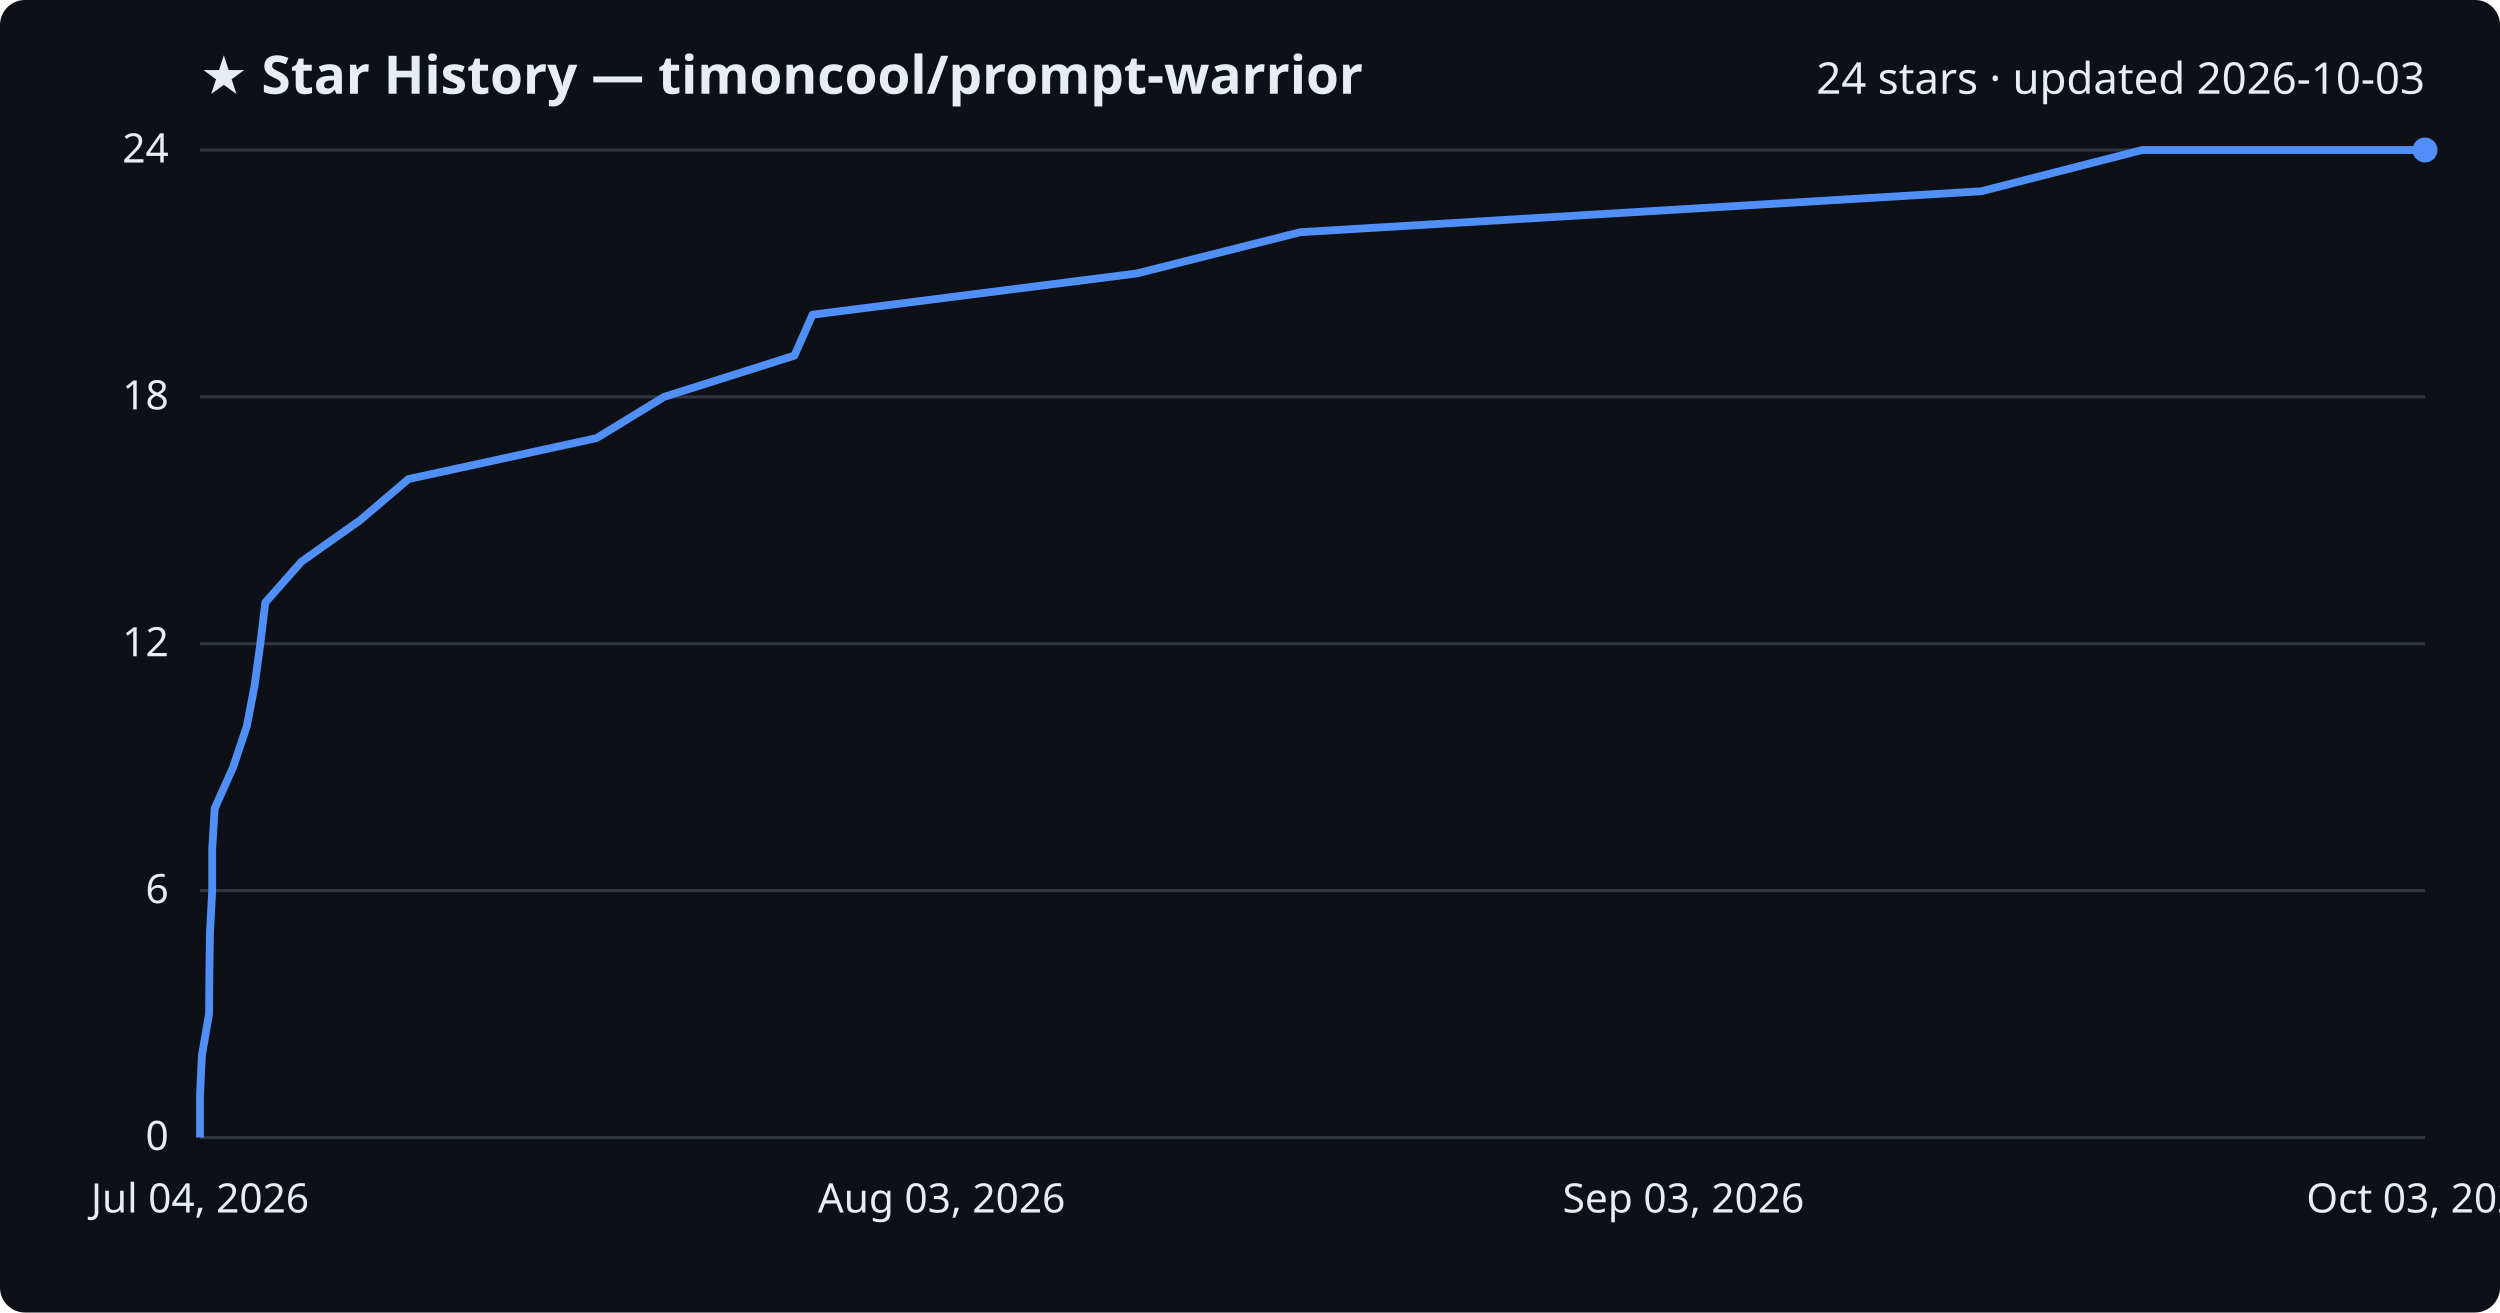
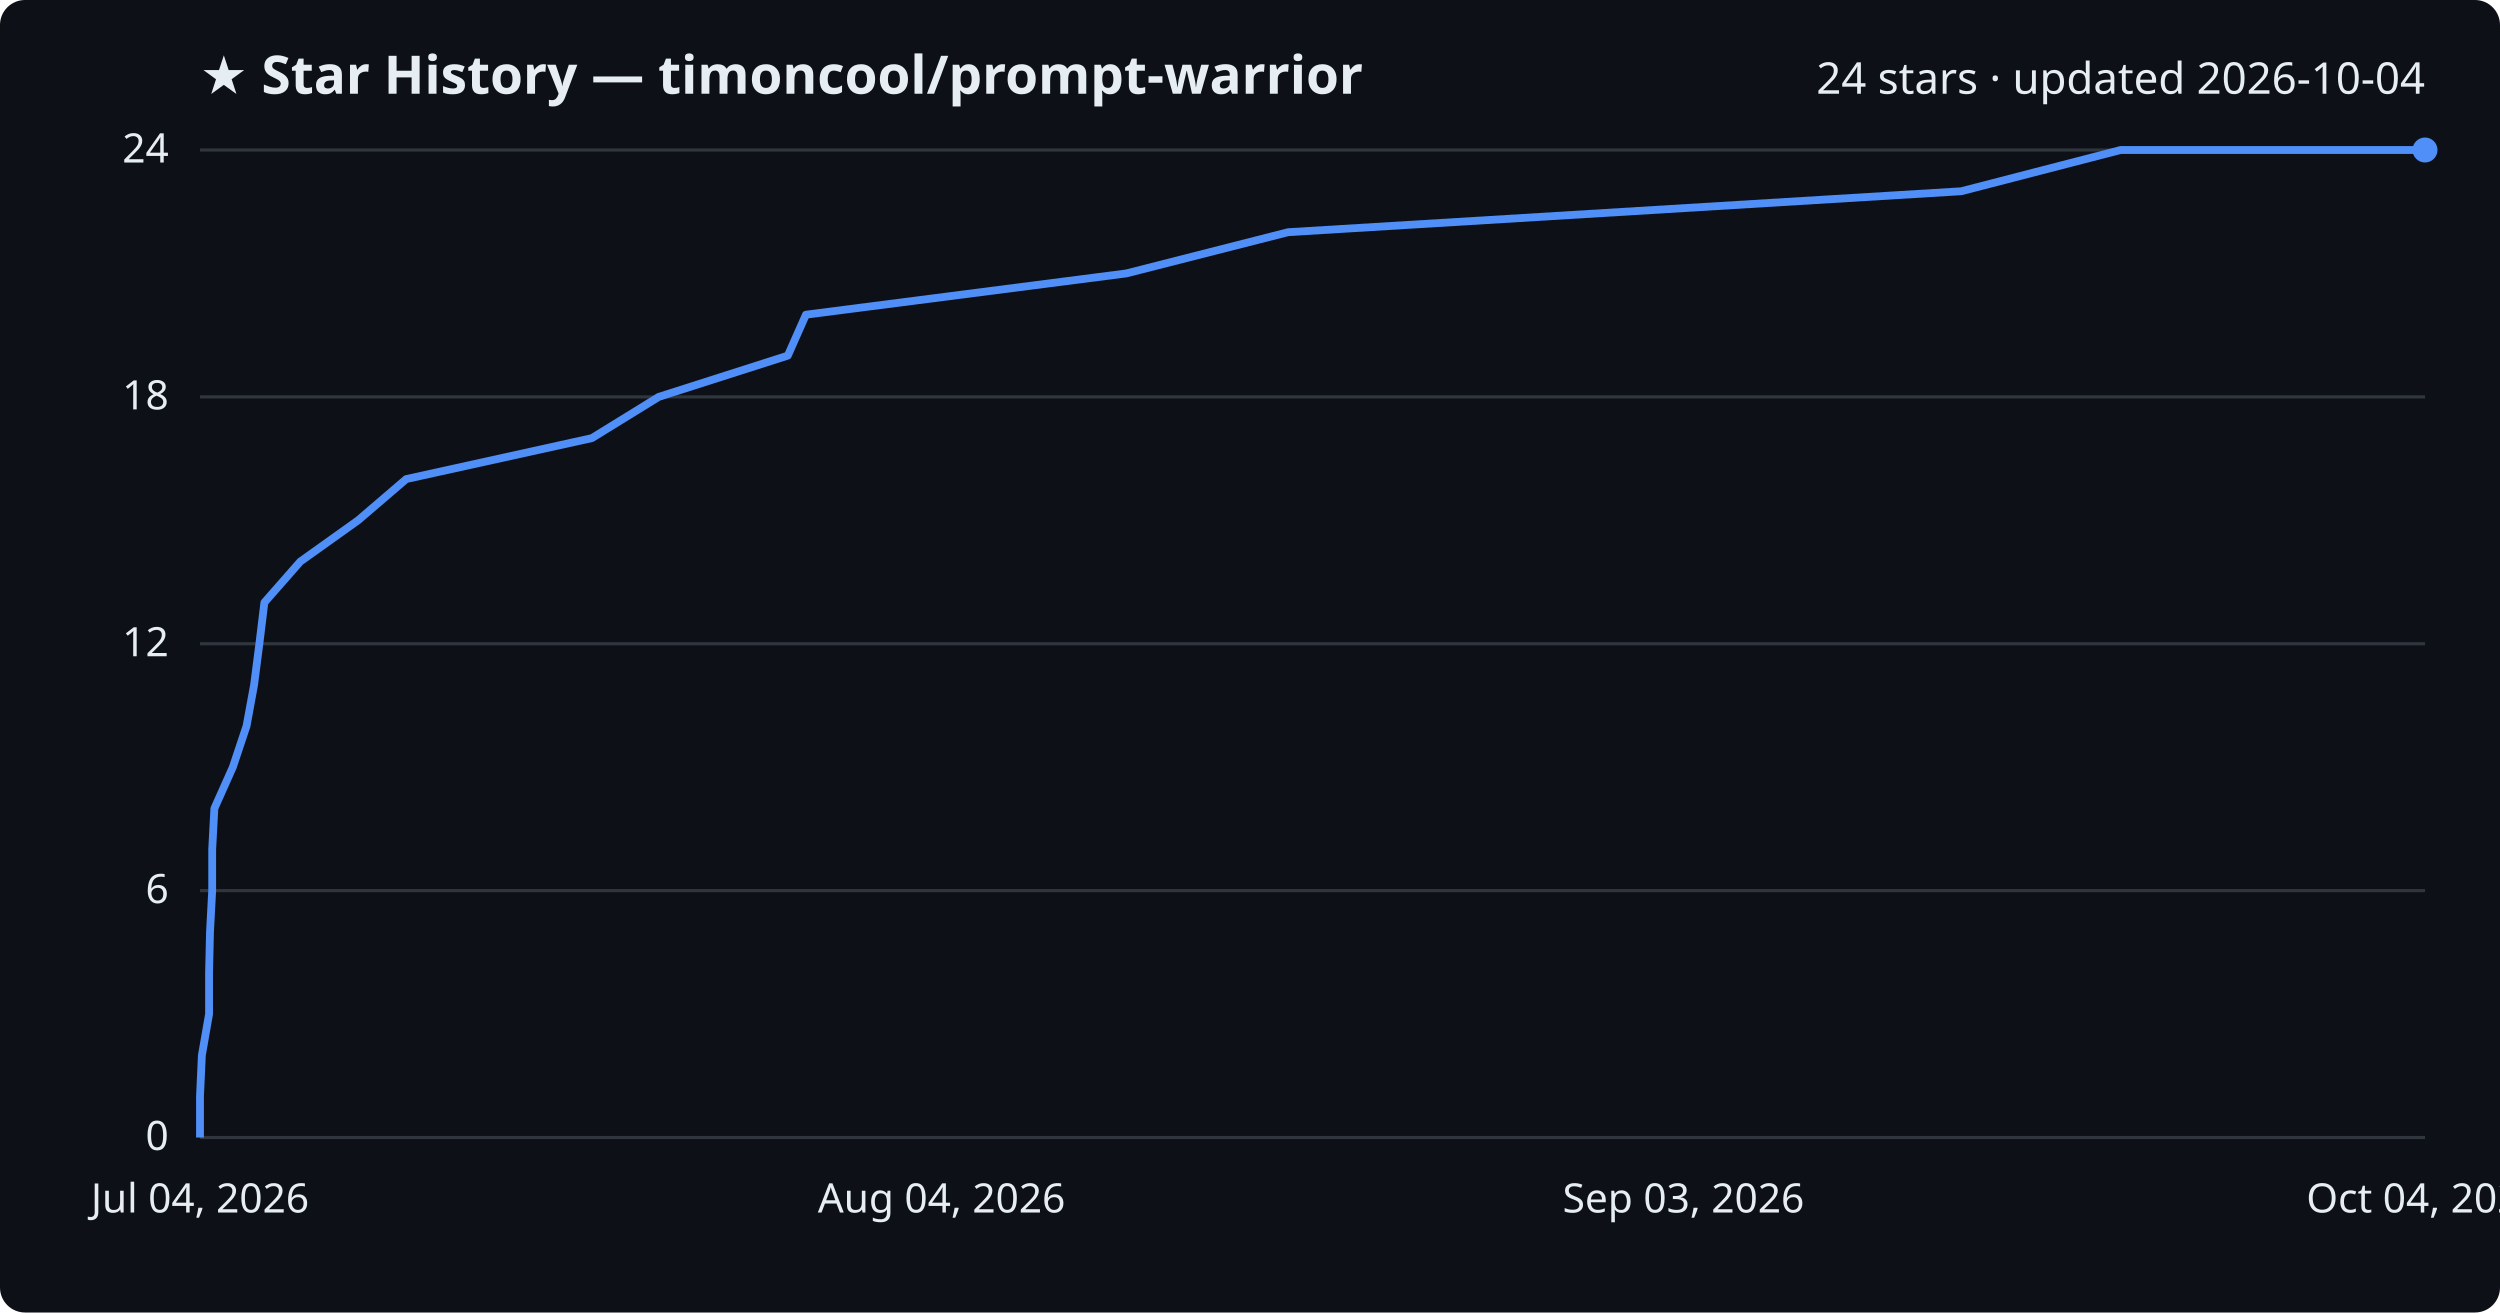
<svg xmlns="http://www.w3.org/2000/svg" viewBox="0 0 800 420" font-family="Segoe UI, sans-serif">
  <rect width="800" height="420" fill="#0d1117" rx="8" />
  <text x="64" y="30" fill="#e6edf3" font-size="17" font-weight="700">★ Star History — timoncool/prompt-warrior</text>
-   <text x="776" y="30" fill="#e6edf3" font-size="14" text-anchor="end">24 stars · updated 2026-10-03</text>
+   <text x="776" y="30" fill="#e6edf3" font-size="14" text-anchor="end">24 stars · updated 2026-10-04</text>
  <line x1="64" y1="364.0" x2="776" y2="364.0" stroke="#30363d" stroke-width="1" />
  <text x="54" y="368.0" fill="#e6edf3" font-size="13" text-anchor="end">0</text>
  <line x1="64" y1="285.0" x2="776" y2="285.0" stroke="#30363d" stroke-width="1" />
  <text x="54" y="289.0" fill="#e6edf3" font-size="13" text-anchor="end">6</text>
  <line x1="64" y1="206.0" x2="776" y2="206.0" stroke="#30363d" stroke-width="1" />
  <text x="54" y="210.0" fill="#e6edf3" font-size="13" text-anchor="end">12</text>
  <line x1="64" y1="127.0" x2="776" y2="127.0" stroke="#30363d" stroke-width="1" />
  <text x="54" y="131.0" fill="#e6edf3" font-size="13" text-anchor="end">18</text>
  <line x1="64" y1="48.0" x2="776" y2="48.0" stroke="#30363d" stroke-width="1" />
  <text x="54" y="52.0" fill="#e6edf3" font-size="13" text-anchor="end">24</text>
-   <path d="M64.0,364.0 L64.0,350.8 L64.6,337.7 L66.9,324.5 L67.0,311.3 L67.2,298.2 L67.9,285.0 L67.9,271.8 L68.7,258.7 L74.6,245.5 L79.0,232.3 L81.5,219.2 L83.3,206.0 L84.9,192.8 L96.5,179.7 L115.2,166.5 L130.7,153.3 L190.9,140.2 L212.5,127.0 L254.2,113.8 L260.0,100.7 L363.8,87.5 L416.1,74.3 L634.0,61.2 L685.5,48.0 L776.0,48.0" fill="none" stroke="#4f8ff7" stroke-width="2.5" stroke-linejoin="round" />
+   <path d="M64.0,364.0 L64.0,350.8 L64.6,337.7 L66.9,324.5 L66.9,311.3 L67.2,298.2 L67.9,285.0 L67.9,271.8 L68.6,258.7 L74.5,245.5 L78.9,232.3 L81.3,219.2 L83.0,206.0 L84.6,192.8 L96.1,179.7 L114.6,166.5 L130.0,153.3 L189.4,140.2 L210.8,127.0 L252.1,113.8 L257.9,100.7 L360.4,87.5 L412.2,74.3 L627.6,61.2 L678.6,48.0 L776.0,48.0" fill="none" stroke="#4f8ff7" stroke-width="2.5" stroke-linejoin="round" />
  <circle cx="776.0" cy="48.0" r="4" fill="#4f8ff7" />
  <text x="64.0" y="388" fill="#e6edf3" font-size="13" text-anchor="middle">Jul 04, 2026</text>
-   <text x="301.3" y="388" fill="#e6edf3" font-size="13" text-anchor="middle">Aug 03, 2026</text>
+   <text x="301.3" y="388" fill="#e6edf3" font-size="13" text-anchor="middle">Aug 04, 2026</text>
  <text x="538.7" y="388" fill="#e6edf3" font-size="13" text-anchor="middle">Sep 03, 2026</text>
-   <text x="776.0" y="388" fill="#e6edf3" font-size="13" text-anchor="middle">Oct 03, 2026</text>
+   <text x="776.0" y="388" fill="#e6edf3" font-size="13" text-anchor="middle">Oct 04, 2026</text>
</svg>
